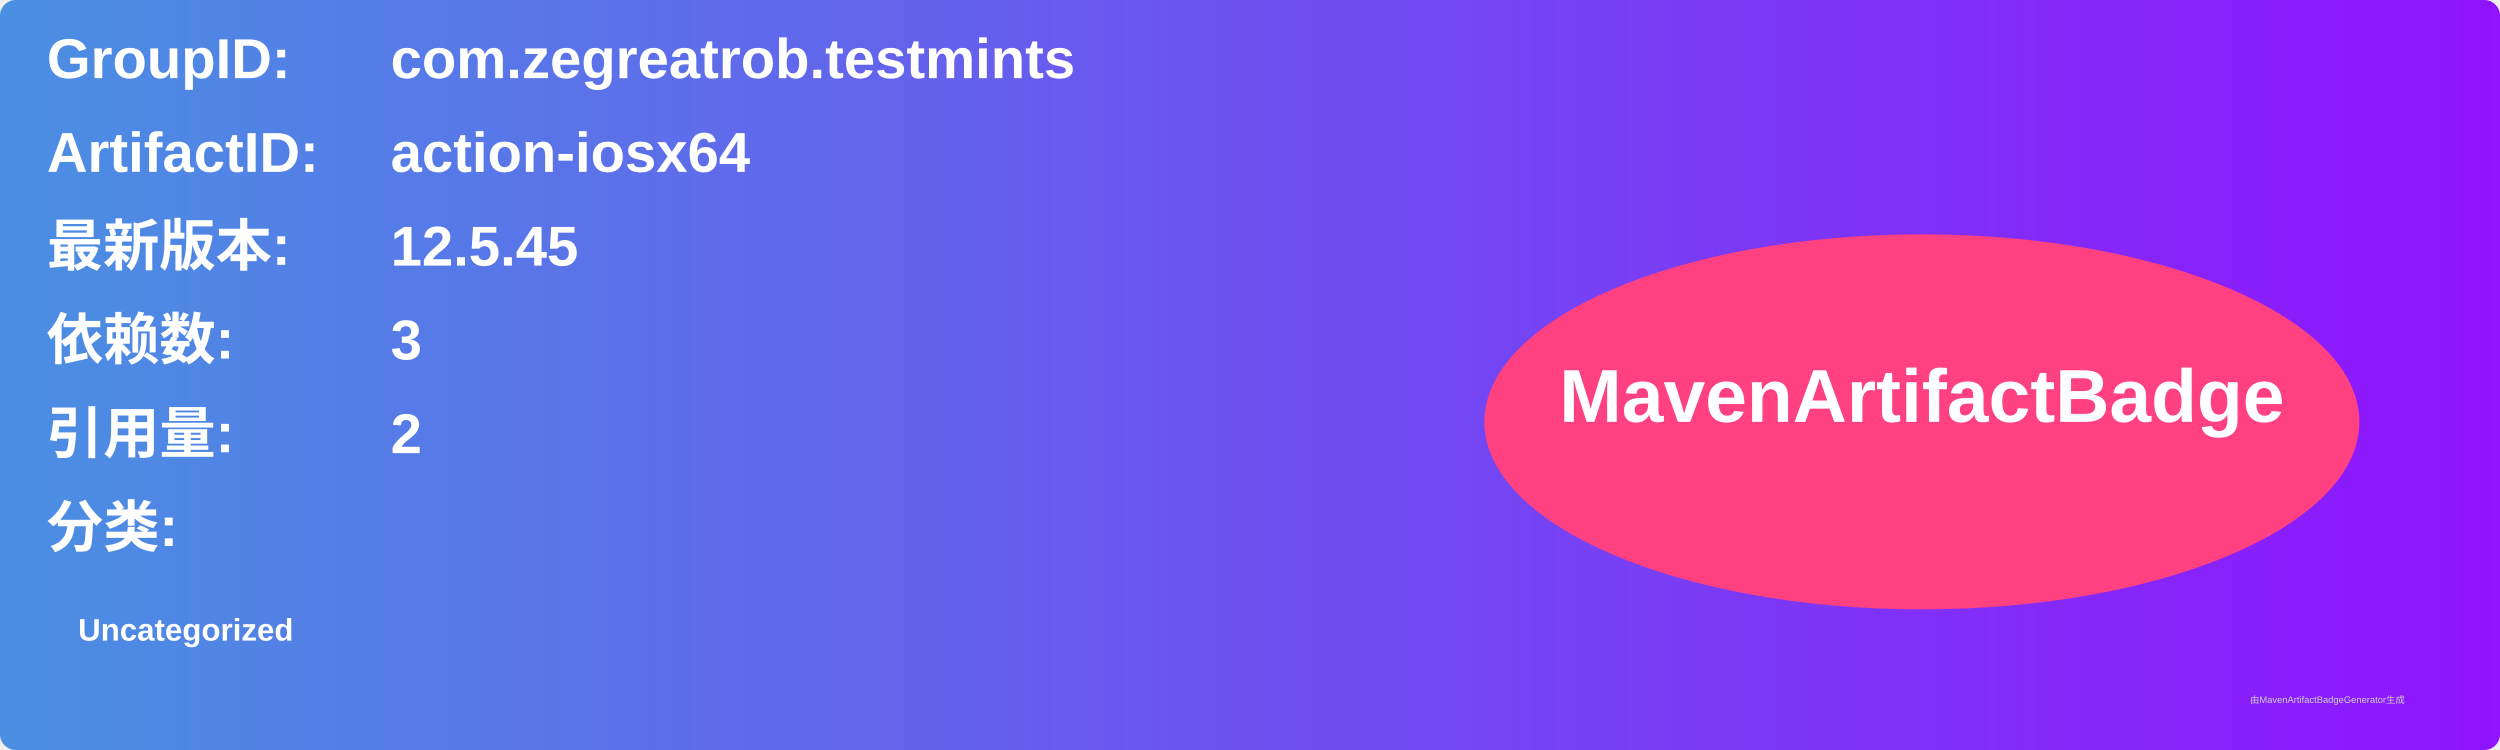
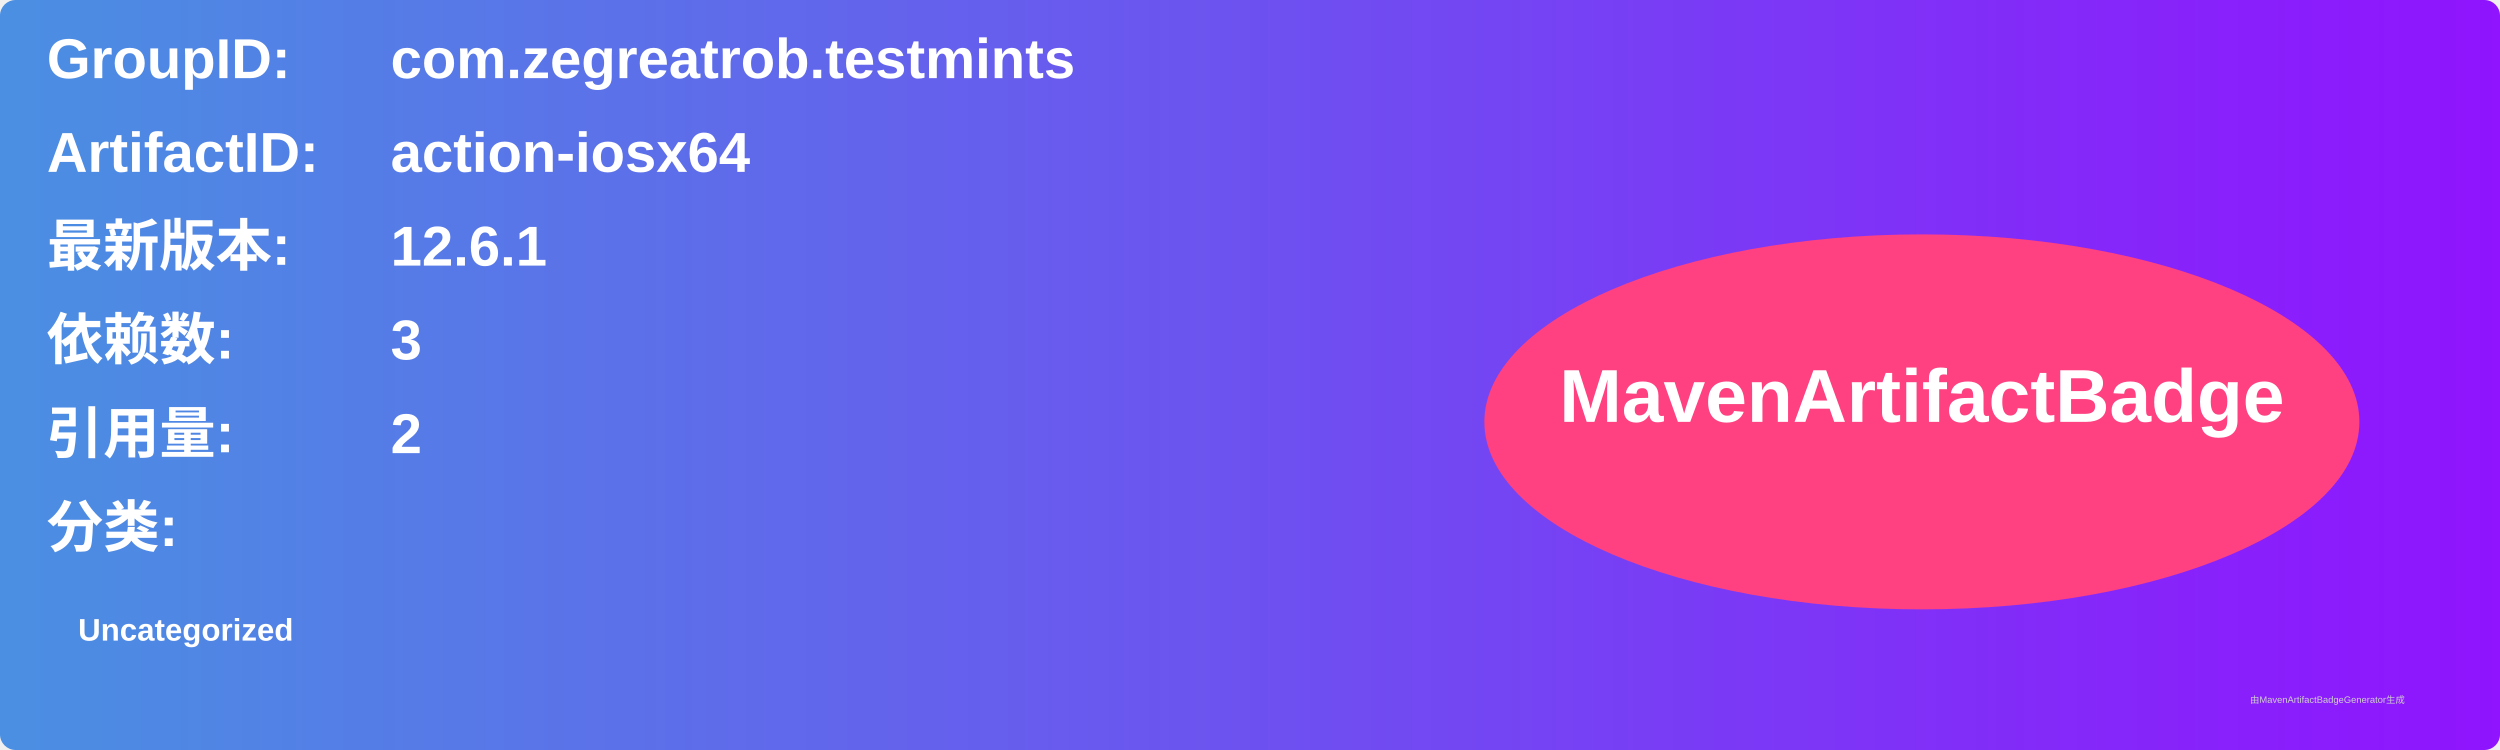
<svg xmlns="http://www.w3.org/2000/svg" width="800" height="240" viewBox="0 0 800 240">
  <linearGradient id="grad" x1="0%" y1="0%" x2="100%" y2="0%">
    <stop offset="0%" stop-color="#4a90e2" />
    <stop offset="100%" stop-color="#9013fe" />
  </linearGradient>
  <rect width="100%" height="100%" rx="5" ry="5" fill="url(#grad)" />
  <g transform="translate(15, 15)">
    <text x="0" y="10" font-family="Arial" font-size="18" fill="white" font-weight="bold" width="260">GroupID:</text>
    <text x="110" y="10" font-family="Arial" font-size="18" fill="white" font-weight="bold" width="460">com.zegreatrob.testmints</text>
    <text x="0" y="40" font-family="Arial" font-size="18" fill="white" font-weight="bold" width="260">ArtifactID:</text>
    <text x="110" y="40" font-family="Arial" font-size="18" fill="white" font-weight="bold" width="460">action-iosx64</text>
    <text x="0" y="70" font-family="Arial" font-size="18" fill="white" font-weight="bold">最新版本:</text>
    <text x="110" y="70" font-family="Arial" font-size="18" fill="white" font-weight="bold">
-       <tspan font-weight="bold">12.5.45</tspan>
+       <tspan font-weight="bold">12.6.1</tspan>
    </text>
    <text x="0" y="100" font-family="Arial" font-size="18" fill="white" font-weight="bold">依赖数: </text>
    <text x="110" y="100" font-family="Arial" font-size="18" fill="white">
      <tspan font-weight="bold">3</tspan>
    </text>
    <text x="0" y="130" font-family="Arial" font-size="18" fill="white" font-weight="bold">引用量: </text>
    <text x="110" y="130" font-family="Arial" font-size="18" fill="white">
      <tspan font-weight="bold">2</tspan>
    </text>
    <text x="0" y="160" font-family="Arial" font-size="18" fill="white" font-weight="bold">分类:</text>
    <text x="10" y="190" font-family="Arial" font-size="10" fill="white">
      <tspan font-weight="bold">Uncategorized</tspan>
    </text>
    <ellipse cx="600" cy="120" rx="140" ry="60" fill="#ff4081" />
    <text x="600" y="120" text-anchor="middle" font-family="Arial" font-size="24" fill="white" font-weight="bold">MavenArtifactBadge</text>
  </g>
  <text x="720" y="225" font-family="Arial" font-size="3" fill="#d0d0d0">由MavenArtifactBadgeGenerator生成</text>
</svg>
